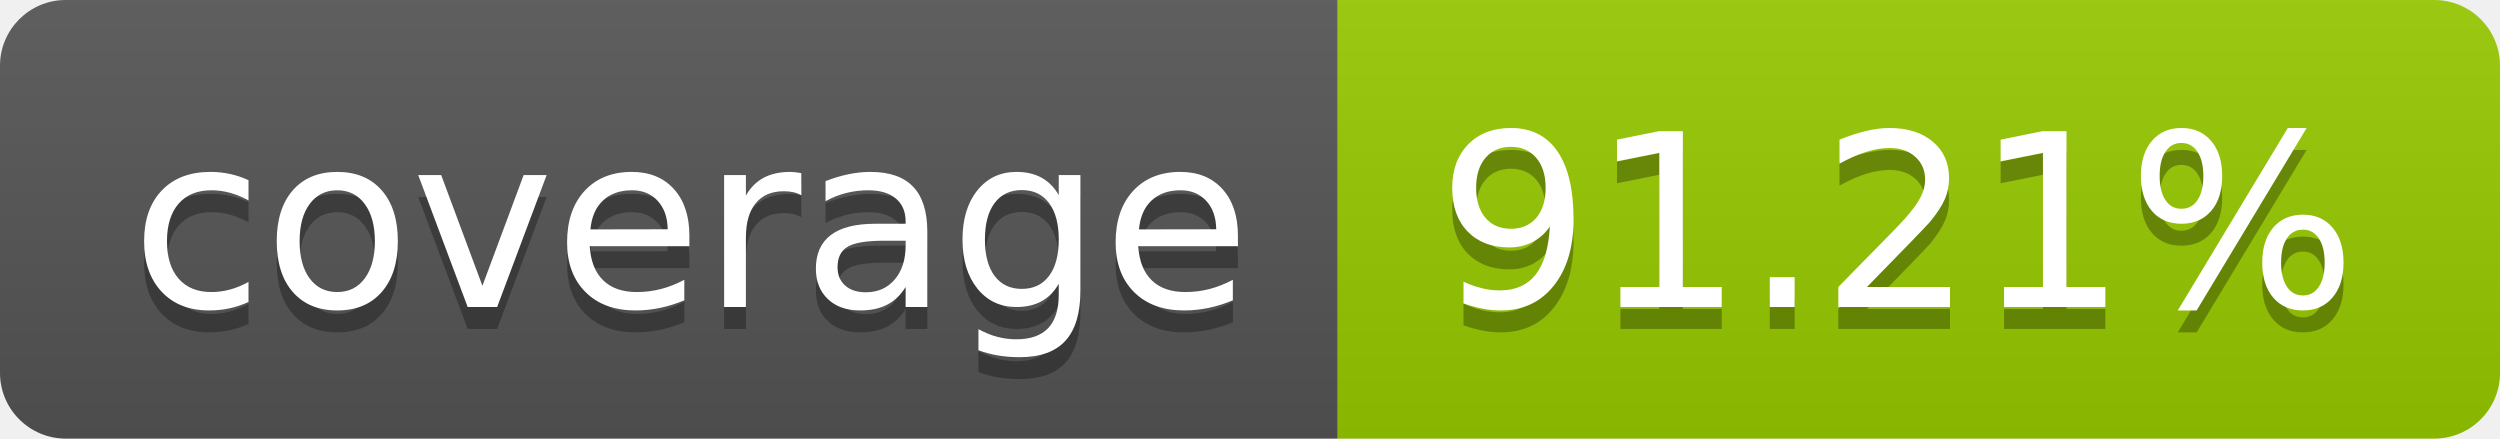
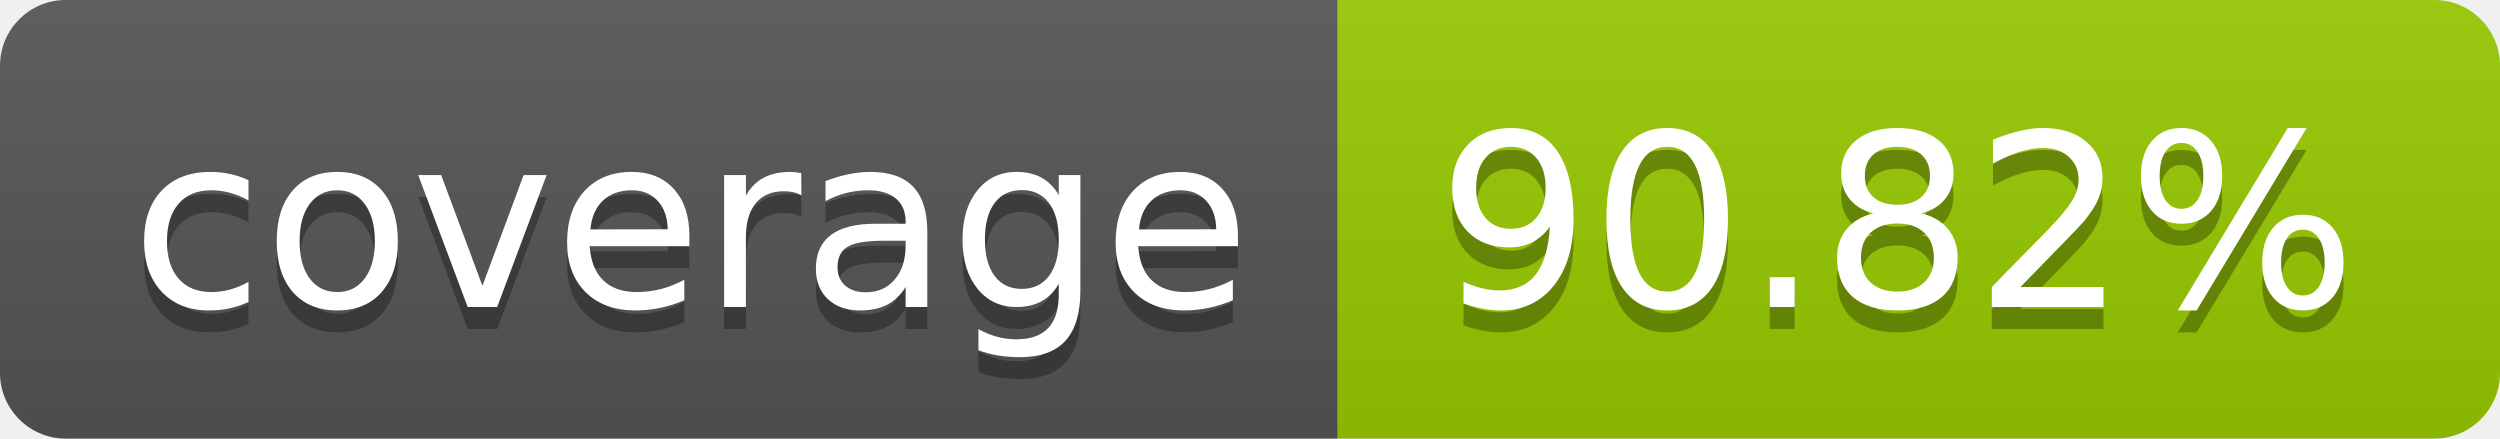
- <svg xmlns="http://www.w3.org/2000/svg" width="114" height="20" role="img" aria-label="coverage: 91.21%">
+ <svg xmlns="http://www.w3.org/2000/svg" width="114" height="20" role="img" aria-label="coverage: 90.82%">
  <linearGradient id="s" x2="0" y2="100%">
    <stop offset="0" stop-color="#bbb" stop-opacity=".1" />
    <stop offset="1" stop-opacity=".1" />
  </linearGradient>
  <clipPath id="r">
    <rect width="114" height="20" rx="3" fill="#fff" />
  </clipPath>
  <g clip-path="url(#r)">
    <rect width="61" height="20" fill="#555" />
    <rect x="61" width="53" height="20" fill="#97ca00" />
    <rect width="114" height="20" fill="url(#s)" />
  </g>
  <g fill="#fff" text-anchor="middle" font-family="Verdana,Geneva,DejaVu Sans,sans-serif" text-rendering="geometricPrecision" font-size="110">
    <text aria-hidden="true" x="315" y="150" fill="#010101" fill-opacity=".3" transform="scale(.1)" textLength="510">coverage</text>
    <text x="315" y="140" transform="scale(.1)" fill="#fff" textLength="510">coverage</text>
-     <text aria-hidden="true" x="865" y="150" fill="#010101" fill-opacity=".3" transform="scale(.1)" textLength="430">91.21%</text>
-     <text x="865" y="140" transform="scale(.1)" fill="#fff" textLength="430">91.21%</text>
+     <text aria-hidden="true" x="865" y="150" fill="#010101" fill-opacity=".3" transform="scale(.1)" textLength="430">90.82%</text>
+     <text x="865" y="140" transform="scale(.1)" fill="#fff" textLength="430">90.82%</text>
  </g>
</svg>
